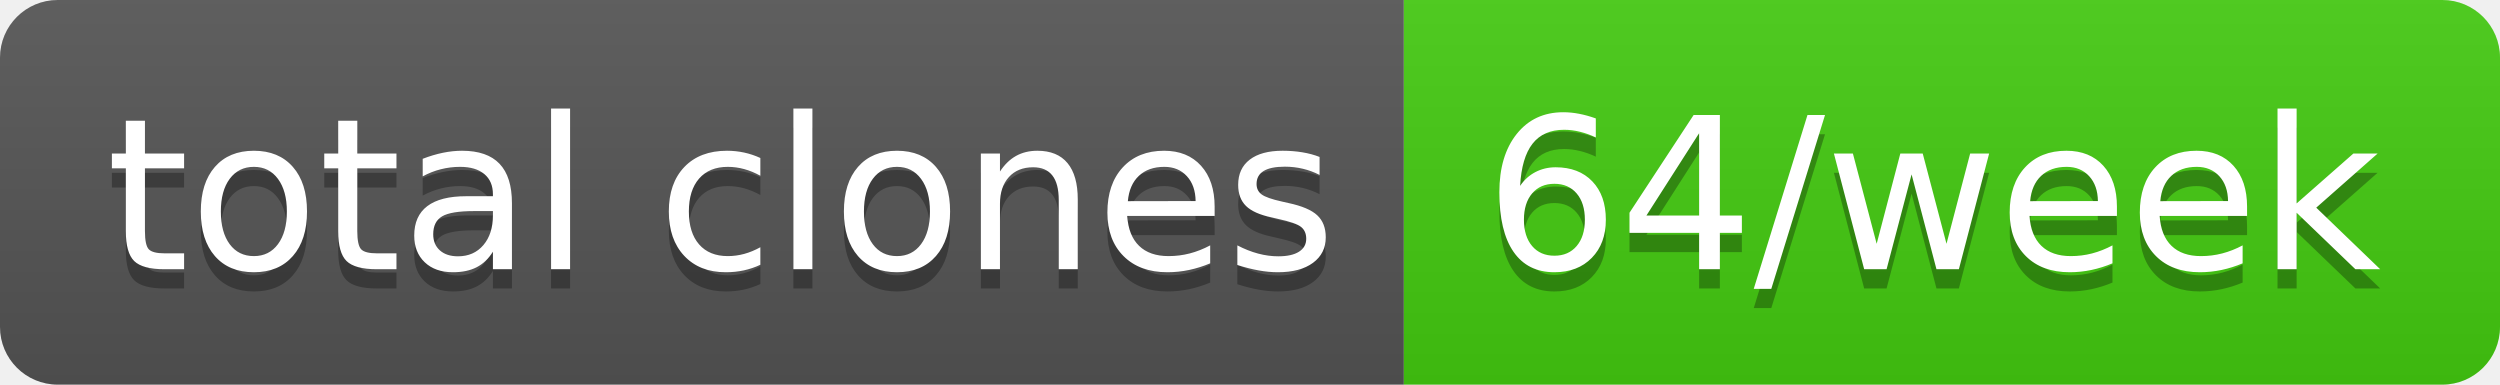
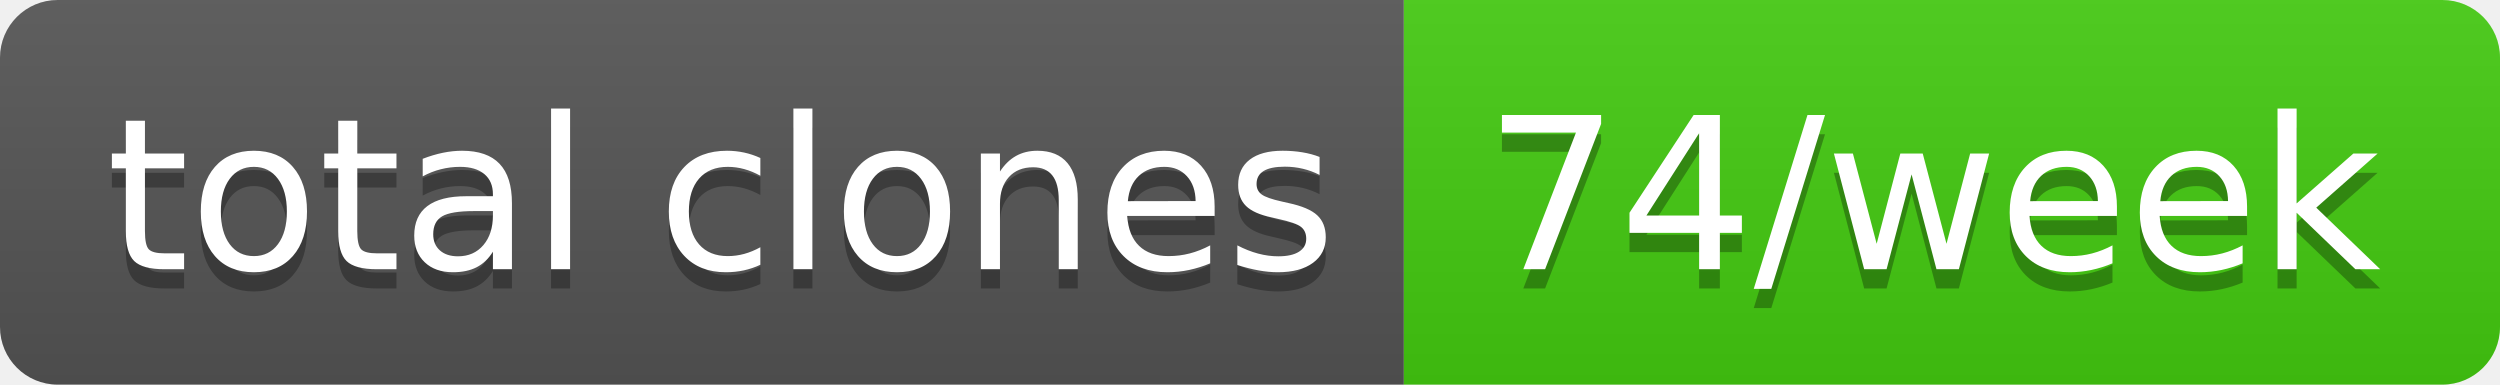
- <svg xmlns="http://www.w3.org/2000/svg" width="130" height="20" role="img" aria-label="total clones: 64/week">
+ <svg xmlns="http://www.w3.org/2000/svg" width="130" height="20" role="img" aria-label="total clones: 74/week">
  <linearGradient id="s" x2="0" y2="100%">
    <stop offset="0" stop-color="#bbb" stop-opacity=".1" />
    <stop offset="1" stop-opacity=".1" />
  </linearGradient>
  <clipPath id="r">
    <rect width="130" height="20" rx="3" fill="#fff" />
  </clipPath>
  <g clip-path="url(#r)">
    <rect width="73" height="20" fill="#555" />
    <rect x="73" width="57" height="20" fill="#4c1" />
    <rect width="130" height="20" fill="url(#s)" />
  </g>
  <g fill="#fff" text-anchor="middle" font-family="Verdana,Geneva,DejaVu Sans,sans-serif" text-rendering="geometricPrecision" font-size="110">
    <text aria-hidden="true" x="375" y="150" fill="#010101" fill-opacity=".3" transform="scale(.1)" textLength="630">total clones</text>
    <text x="375" y="140" transform="scale(.1)" fill="#fff" textLength="630">total clones</text>
-     <text aria-hidden="true" x="1005" y="150" fill="#010101" fill-opacity=".3" transform="scale(.1)" textLength="470">64/week</text>
-     <text x="1005" y="140" transform="scale(.1)" fill="#fff" textLength="470">64/week</text>
+     <text aria-hidden="true" x="1005" y="150" fill="#010101" fill-opacity=".3" transform="scale(.1)" textLength="470">74/week</text>
+     <text x="1005" y="140" transform="scale(.1)" fill="#fff" textLength="470">74/week</text>
  </g>
</svg>
